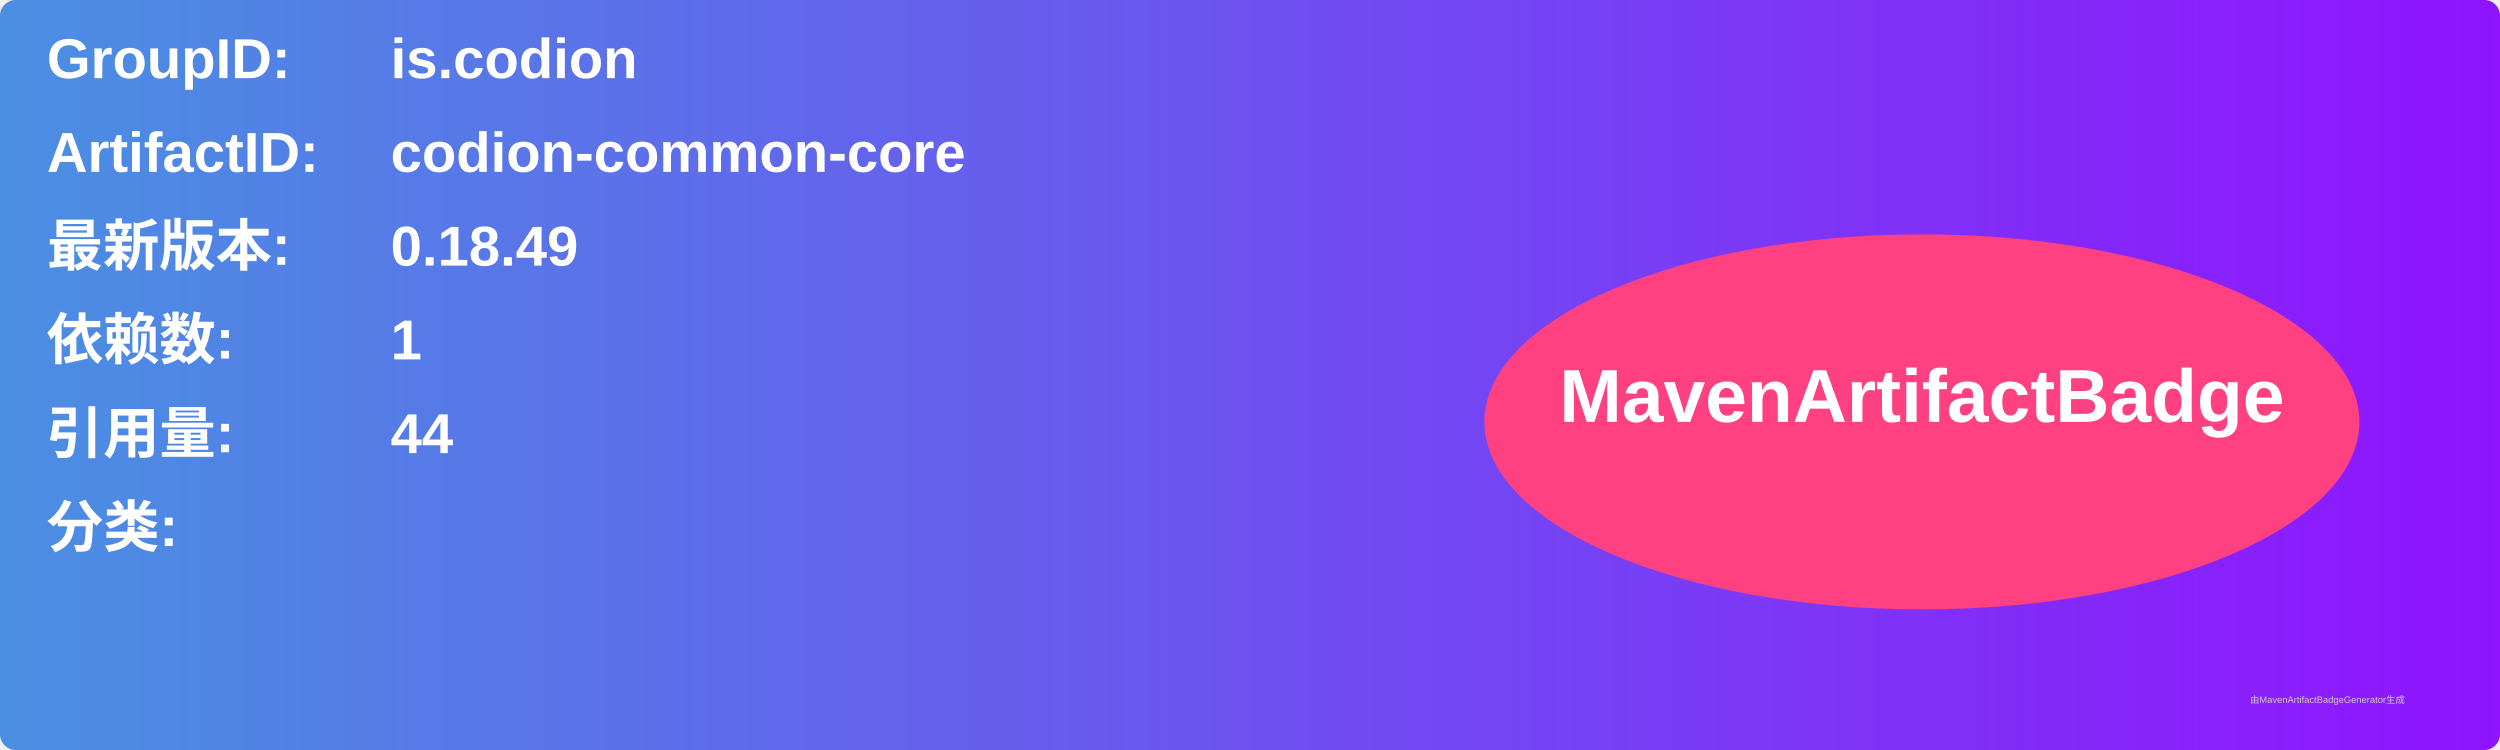
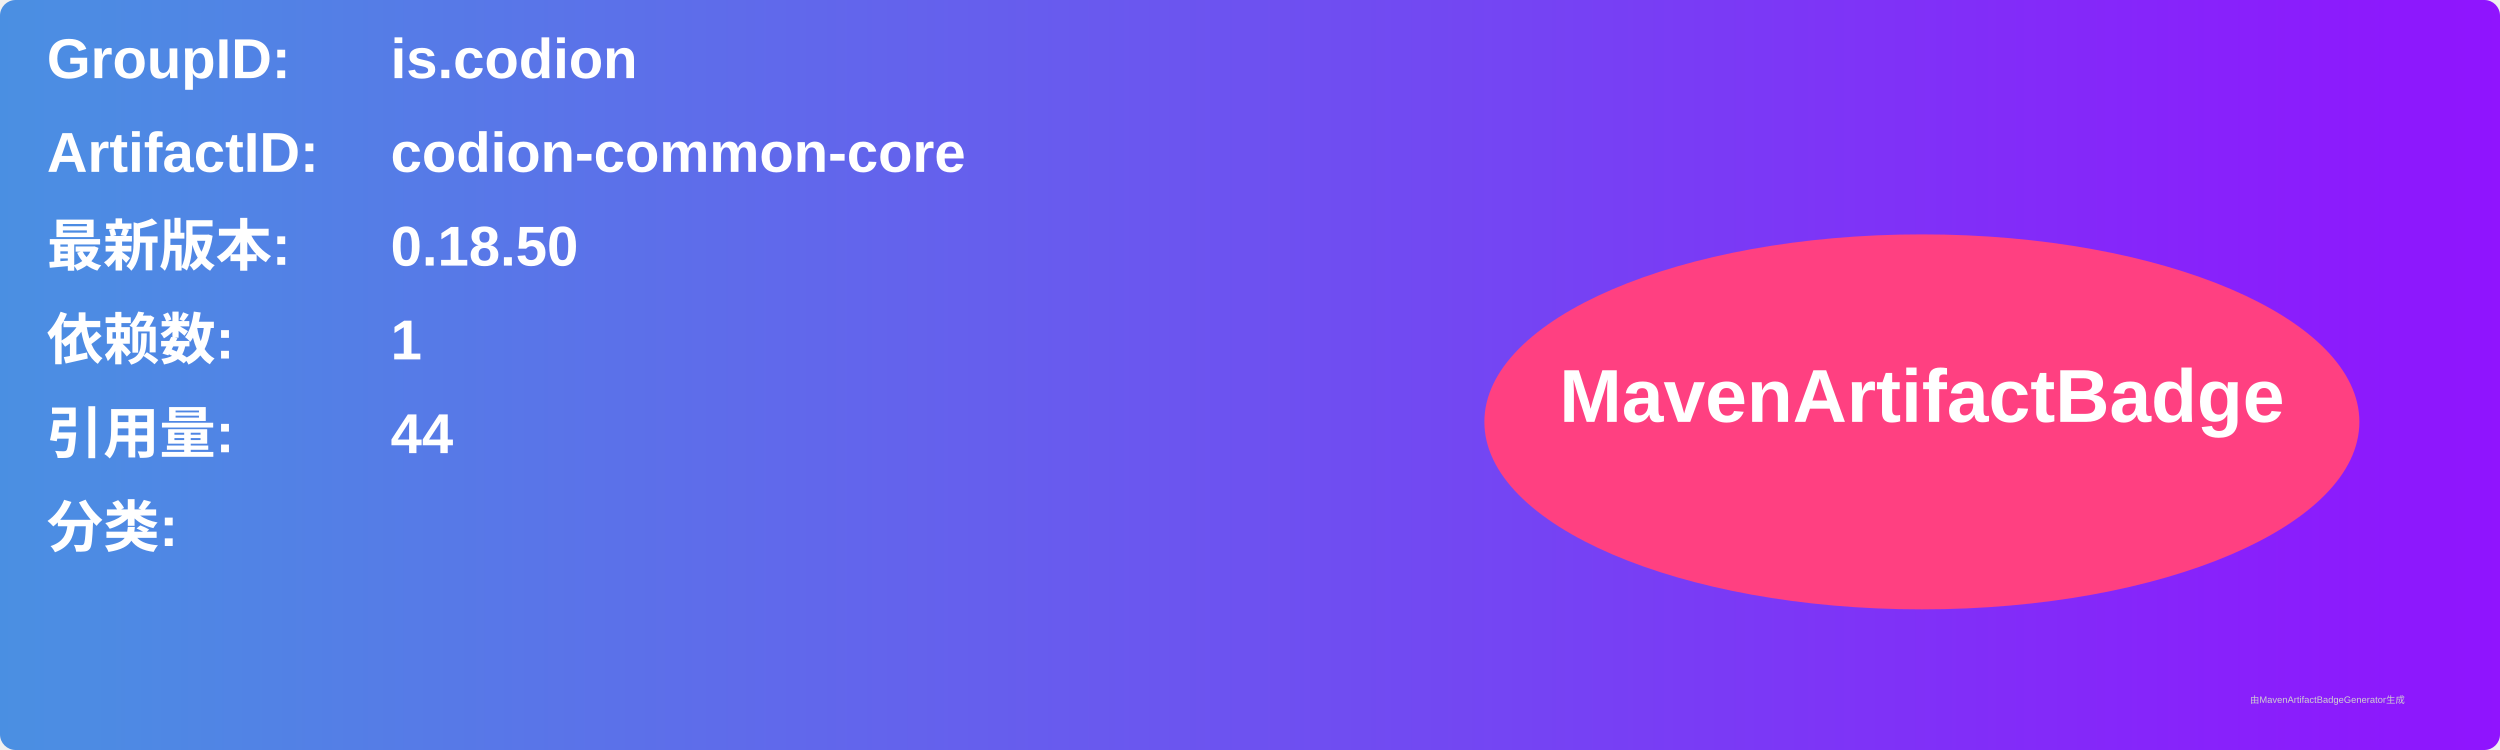
<svg xmlns="http://www.w3.org/2000/svg" width="800" height="240" viewBox="0 0 800 240">
  <linearGradient id="grad" x1="0%" y1="0%" x2="100%" y2="0%">
    <stop offset="0%" stop-color="#4a90e2" />
    <stop offset="100%" stop-color="#9013fe" />
  </linearGradient>
  <rect width="100%" height="100%" rx="5" ry="5" fill="url(#grad)" />
  <g transform="translate(15, 15)">
    <text x="0" y="10" font-family="Arial" font-size="18" fill="white" font-weight="bold" width="260">GroupID:</text>
    <text x="110" y="10" font-family="Arial" font-size="18" fill="white" font-weight="bold" width="460">is.codion</text>
    <text x="0" y="40" font-family="Arial" font-size="18" fill="white" font-weight="bold" width="260">ArtifactID:</text>
    <text x="110" y="40" font-family="Arial" font-size="18" fill="white" font-weight="bold" width="460">codion-common-core</text>
    <text x="0" y="70" font-family="Arial" font-size="18" fill="white" font-weight="bold">最新版本:</text>
    <text x="110" y="70" font-family="Arial" font-size="18" fill="white" font-weight="bold">
-       <tspan font-weight="bold">0.18.49</tspan>
+       <tspan font-weight="bold">0.18.50</tspan>
    </text>
    <text x="0" y="100" font-family="Arial" font-size="18" fill="white" font-weight="bold">依赖数: </text>
    <text x="110" y="100" font-family="Arial" font-size="18" fill="white">
      <tspan font-weight="bold">1</tspan>
    </text>
    <text x="0" y="130" font-family="Arial" font-size="18" fill="white" font-weight="bold">引用量: </text>
    <text x="110" y="130" font-family="Arial" font-size="18" fill="white">
      <tspan font-weight="bold">44</tspan>
    </text>
    <text x="0" y="160" font-family="Arial" font-size="18" fill="white" font-weight="bold">分类:</text>
    <text x="10" y="190" font-family="Arial" font-size="10" fill="white">
      <tspan font-weight="bold" />
    </text>
    <ellipse cx="600" cy="120" rx="140" ry="60" fill="#ff4081" />
    <text x="600" y="120" text-anchor="middle" font-family="Arial" font-size="24" fill="white" font-weight="bold">MavenArtifactBadge</text>
  </g>
  <text x="720" y="225" font-family="Arial" font-size="3" fill="#d0d0d0">由MavenArtifactBadgeGenerator生成</text>
</svg>
